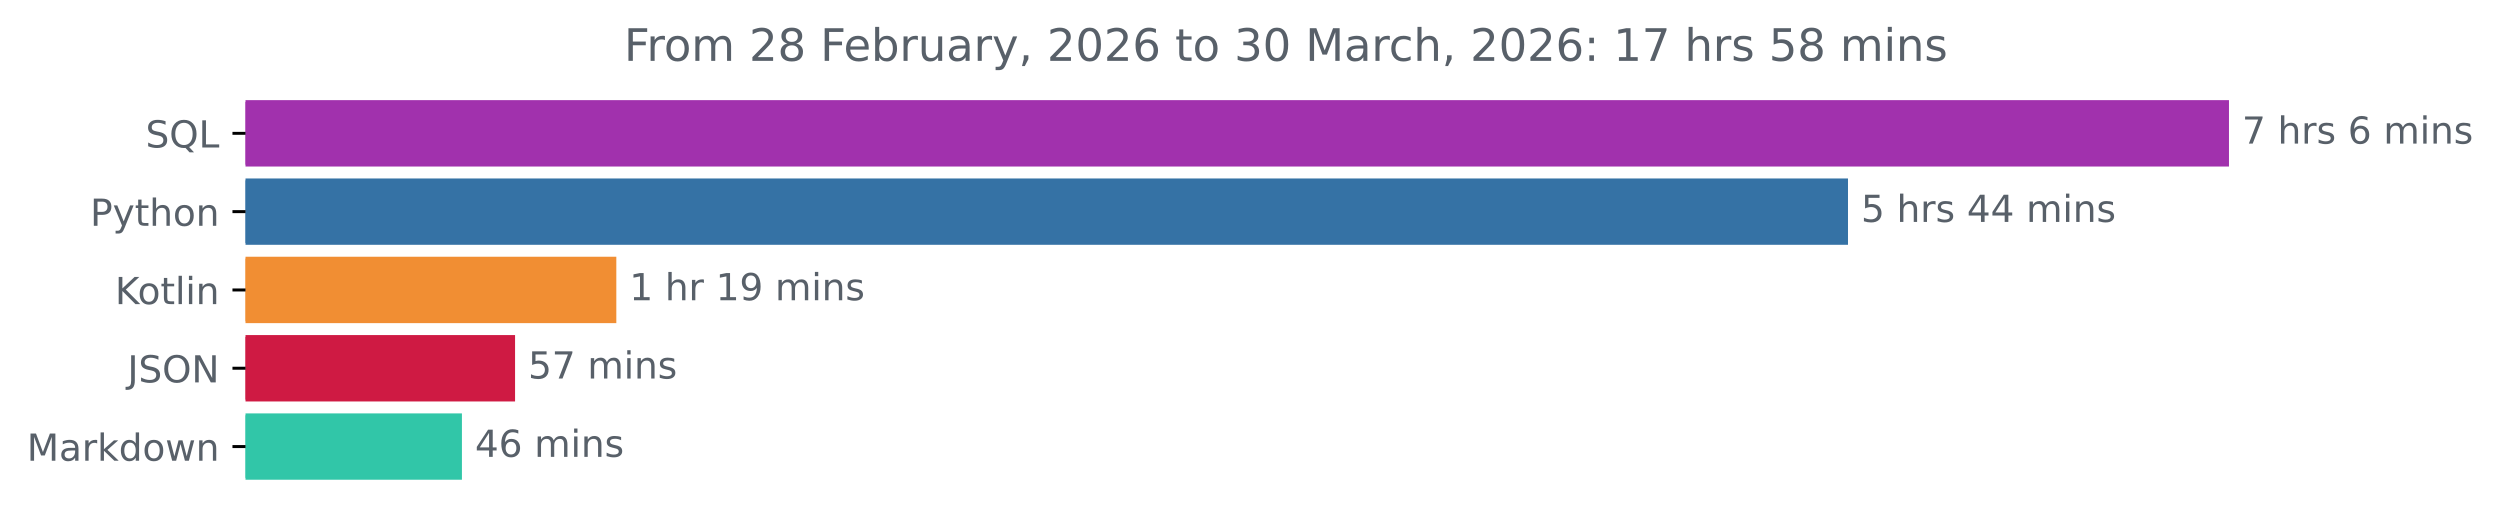
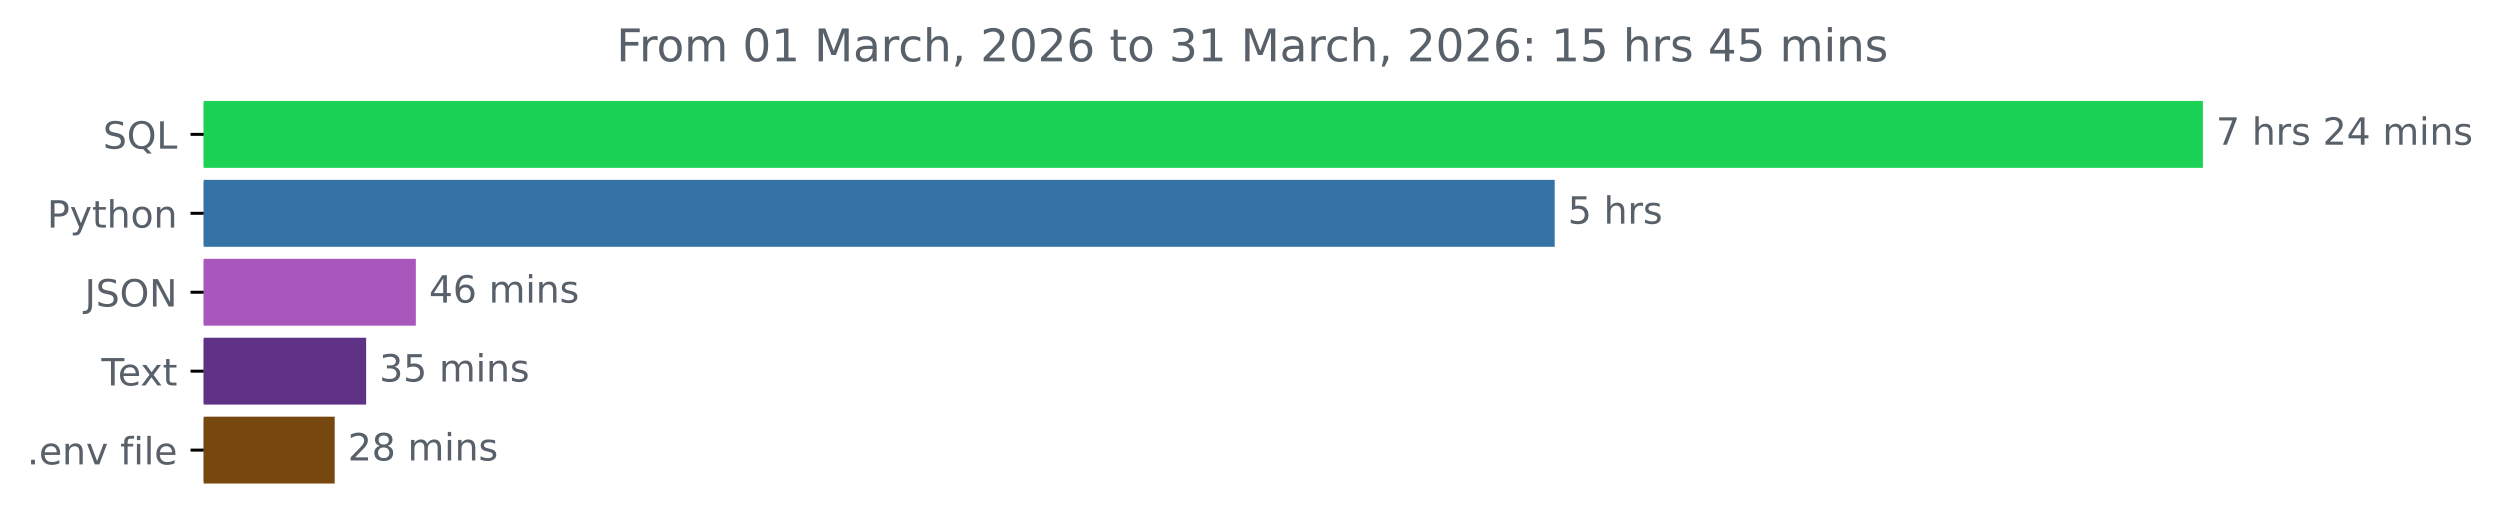
- <svg xmlns="http://www.w3.org/2000/svg" xmlns:xlink="http://www.w3.org/1999/xlink" width="670.452pt" height="140.398pt" viewBox="0 0 670.452 140.398" version="1.1">
+ <svg xmlns="http://www.w3.org/2000/svg" xmlns:xlink="http://www.w3.org/1999/xlink" width="665.169pt" height="140.398pt" viewBox="0 0 665.169 140.398" version="1.1">
  <defs>
    <style type="text/css">*{stroke-linejoin: round; stroke-linecap: butt}</style>
  </defs>
  <g id="figure_1">
    <g id="patch_1">
-       <path d="M 0 140.398  L 670.452 140.398  L 670.452 0  L 0 0  L 0 140.398  z " style="fill: none" />
+       <path d="M 0 140.398  L 665.169 140.398  L 665.169 0  L 0 0  L 0 140.398  z " style="fill: none" />
    </g>
    <g id="axes_1">
      <g id="patch_2">
-         <path d="M 65.841 27.358  L 597.269 27.358  L 597.269 44.158  L 65.841 44.158  z " clip-path="url(#p0c8a563743)" style="fill: #a131ad; stroke: #a131ad; stroke-linejoin: miter" />
+         <path d="M 54.195 27.358  L 585.624 27.358  L 585.624 44.158  L 54.195 44.158  z " clip-path="url(#p1a2970b890)" style="fill: #1cd255; stroke: #1cd255; stroke-linejoin: miter" />
      </g>
      <g id="patch_3">
-         <path d="M 65.841 48.358  L 495.097 48.358  L 495.097 65.158  L 65.841 65.158  z " clip-path="url(#p0c8a563743)" style="fill: #3572a5; stroke: #3572a5; stroke-linejoin: miter" />
+         <path d="M 54.195 48.358  L 413.153 48.358  L 413.153 65.158  L 54.195 65.158  z " clip-path="url(#p1a2970b890)" style="fill: #3572a5; stroke: #3572a5; stroke-linejoin: miter" />
      </g>
      <g id="patch_4">
-         <path d="M 65.841 69.358  L 164.786 69.358  L 164.786 86.158  L 65.841 86.158  z " clip-path="url(#p0c8a563743)" style="fill: #f18e33; stroke: #f18e33; stroke-linejoin: miter" />
+         <path d="M 54.195 69.358  L 110.141 69.358  L 110.141 86.158  L 54.195 86.158  z " clip-path="url(#p1a2970b890)" style="fill: #a957bd; stroke: #a957bd; stroke-linejoin: miter" />
      </g>
      <g id="patch_5">
-         <path d="M 65.841 90.358  L 137.63 90.358  L 137.63 107.158  L 65.841 107.158  z " clip-path="url(#p0c8a563743)" style="fill: #cf1a43; stroke: #cf1a43; stroke-linejoin: miter" />
+         <path d="M 54.195 90.358  L 96.918 90.358  L 96.918 107.158  L 54.195 107.158  z " clip-path="url(#p1a2970b890)" style="fill: #5f3285; stroke: #5f3285; stroke-linejoin: miter" />
      </g>
      <g id="patch_6">
-         <path d="M 65.841 111.358  L 123.38 111.358  L 123.38 128.158  L 65.841 128.158  z " clip-path="url(#p0c8a563743)" style="fill: #31c6a8; stroke: #31c6a8; stroke-linejoin: miter" />
+         <path d="M 54.195 111.358  L 88.554 111.358  L 88.554 128.158  L 54.195 128.158  z " clip-path="url(#p1a2970b890)" style="fill: #774710; stroke: #774710; stroke-linejoin: miter" />
      </g>
      <g id="matplotlib.axis_1" />
      <g id="matplotlib.axis_2">
        <g id="ytick_1">
          <g id="line2d_1">
            <defs>
-               <path id="m085fc41e5a" d="M 0 0  L -3.5 0  " style="stroke: #000000; stroke-width: 0.8" />
+               <path id="mca32bc3a30" d="M 0 0  L -3.5 0  " style="stroke: #000000; stroke-width: 0.8" />
            </defs>
            <g>
-               <use xlink:href="#m085fc41e5a" x="65.841" y="35.758" style="stroke: #000000; stroke-width: 0.8" />
+               <use xlink:href="#mca32bc3a30" x="54.195" y="35.758" style="stroke: #000000; stroke-width: 0.8" />
            </g>
          </g>
          <g id="text_1">
-             <g style="fill: #586069" transform="translate(39.04844 39.55734) scale(0.1 -0.1)">
+             <g style="fill: #586069" transform="translate(27.40312 39.55734) scale(0.1 -0.1)">
              <defs>
                <path id="DejaVuSans-53" d="M 3425 4513  L 3425 3897  Q 3066 4069 2747 4153  Q 2428 4238 2131 4238  Q 1616 4238 1336 4038  Q 1056 3838 1056 3469  Q 1056 3159 1242 3001  Q 1428 2844 1947 2747  L 2328 2669  Q 3034 2534 3370 2195  Q 3706 1856 3706 1288  Q 3706 609 3251 259  Q 2797 -91 1919 -91  Q 1588 -91 1214 -16  Q 841 59 441 206  L 441 856  Q 825 641 1194 531  Q 1563 422 1919 422  Q 2459 422 2753 634  Q 3047 847 3047 1241  Q 3047 1584 2836 1778  Q 2625 1972 2144 2069  L 1759 2144  Q 1053 2284 737 2584  Q 422 2884 422 3419  Q 422 4038 858 4394  Q 1294 4750 2059 4750  Q 2388 4750 2728 4690  Q 3069 4631 3425 4513  z " transform="scale(0.015625)" />
                <path id="DejaVuSans-51" d="M 2522 4238  Q 1834 4238 1429 3725  Q 1025 3213 1025 2328  Q 1025 1447 1429 934  Q 1834 422 2522 422  Q 3209 422 3611 934  Q 4013 1447 4013 2328  Q 4013 3213 3611 3725  Q 3209 4238 2522 4238  z M 3406 84  L 4238 -825  L 3475 -825  L 2784 -78  Q 2681 -84 2626 -87  Q 2572 -91 2522 -91  Q 1538 -91 948 567  Q 359 1225 359 2328  Q 359 3434 948 4092  Q 1538 4750 2522 4750  Q 3503 4750 4090 4092  Q 4678 3434 4678 2328  Q 4678 1516 4351 937  Q 4025 359 3406 84  z " transform="scale(0.015625)" />
                <path id="DejaVuSans-4c" d="M 628 4666  L 1259 4666  L 1259 531  L 3531 531  L 3531 0  L 628 0  L 628 4666  z " transform="scale(0.015625)" />
              </defs>
              <use xlink:href="#DejaVuSans-53" />
              <use xlink:href="#DejaVuSans-51" x="63.477" />
              <use xlink:href="#DejaVuSans-4c" x="142.188" />
            </g>
          </g>
        </g>
        <g id="ytick_2">
          <g id="line2d_2">
            <g>
-               <use xlink:href="#m085fc41e5a" x="65.841" y="56.758" style="stroke: #000000; stroke-width: 0.8" />
+               <use xlink:href="#mca32bc3a30" x="54.195" y="56.758" style="stroke: #000000; stroke-width: 0.8" />
            </g>
          </g>
          <g id="text_2">
-             <g style="fill: #586069" transform="translate(24.17813 60.55734) scale(0.1 -0.1)">
+             <g style="fill: #586069" transform="translate(12.53281 60.55734) scale(0.1 -0.1)">
              <defs>
                <path id="DejaVuSans-50" d="M 1259 4147  L 1259 2394  L 2053 2394  Q 2494 2394 2734 2622  Q 2975 2850 2975 3272  Q 2975 3691 2734 3919  Q 2494 4147 2053 4147  L 1259 4147  z M 628 4666  L 2053 4666  Q 2838 4666 3239 4311  Q 3641 3956 3641 3272  Q 3641 2581 3239 2228  Q 2838 1875 2053 1875  L 1259 1875  L 1259 0  L 628 0  L 628 4666  z " transform="scale(0.015625)" />
                <path id="DejaVuSans-79" d="M 2059 -325  Q 1816 -950 1584 -1140  Q 1353 -1331 966 -1331  L 506 -1331  L 506 -850  L 844 -850  Q 1081 -850 1212 -737  Q 1344 -625 1503 -206  L 1606 56  L 191 3500  L 800 3500  L 1894 763  L 2988 3500  L 3597 3500  L 2059 -325  z " transform="scale(0.015625)" />
                <path id="DejaVuSans-74" d="M 1172 4494  L 1172 3500  L 2356 3500  L 2356 3053  L 1172 3053  L 1172 1153  Q 1172 725 1289 603  Q 1406 481 1766 481  L 2356 481  L 2356 0  L 1766 0  Q 1100 0 847 248  Q 594 497 594 1153  L 594 3053  L 172 3053  L 172 3500  L 594 3500  L 594 4494  L 1172 4494  z " transform="scale(0.015625)" />
                <path id="DejaVuSans-68" d="M 3513 2113  L 3513 0  L 2938 0  L 2938 2094  Q 2938 2591 2744 2837  Q 2550 3084 2163 3084  Q 1697 3084 1428 2787  Q 1159 2491 1159 1978  L 1159 0  L 581 0  L 581 4863  L 1159 4863  L 1159 2956  Q 1366 3272 1645 3428  Q 1925 3584 2291 3584  Q 2894 3584 3203 3211  Q 3513 2838 3513 2113  z " transform="scale(0.015625)" />
                <path id="DejaVuSans-6f" d="M 1959 3097  Q 1497 3097 1228 2736  Q 959 2375 959 1747  Q 959 1119 1226 758  Q 1494 397 1959 397  Q 2419 397 2687 759  Q 2956 1122 2956 1747  Q 2956 2369 2687 2733  Q 2419 3097 1959 3097  z M 1959 3584  Q 2709 3584 3137 3096  Q 3566 2609 3566 1747  Q 3566 888 3137 398  Q 2709 -91 1959 -91  Q 1206 -91 779 398  Q 353 888 353 1747  Q 353 2609 779 3096  Q 1206 3584 1959 3584  z " transform="scale(0.015625)" />
                <path id="DejaVuSans-6e" d="M 3513 2113  L 3513 0  L 2938 0  L 2938 2094  Q 2938 2591 2744 2837  Q 2550 3084 2163 3084  Q 1697 3084 1428 2787  Q 1159 2491 1159 1978  L 1159 0  L 581 0  L 581 3500  L 1159 3500  L 1159 2956  Q 1366 3272 1645 3428  Q 1925 3584 2291 3584  Q 2894 3584 3203 3211  Q 3513 2838 3513 2113  z " transform="scale(0.015625)" />
              </defs>
              <use xlink:href="#DejaVuSans-50" />
              <use xlink:href="#DejaVuSans-79" x="60.303" />
              <use xlink:href="#DejaVuSans-74" x="119.482" />
              <use xlink:href="#DejaVuSans-68" x="158.691" />
              <use xlink:href="#DejaVuSans-6f" x="222.07" />
              <use xlink:href="#DejaVuSans-6e" x="283.252" />
            </g>
          </g>
        </g>
        <g id="ytick_3">
          <g id="line2d_3">
            <g>
-               <use xlink:href="#m085fc41e5a" x="65.841" y="77.758" style="stroke: #000000; stroke-width: 0.8" />
+               <use xlink:href="#mca32bc3a30" x="54.195" y="77.758" style="stroke: #000000; stroke-width: 0.8" />
            </g>
          </g>
          <g id="text_3">
-             <g style="fill: #586069" transform="translate(30.85 81.55734) scale(0.1 -0.1)">
-               <defs>
-                 <path id="DejaVuSans-4b" d="M 628 4666  L 1259 4666  L 1259 2694  L 3353 4666  L 4166 4666  L 1850 2491  L 4331 0  L 3500 0  L 1259 2247  L 1259 0  L 628 0  L 628 4666  z " transform="scale(0.015625)" />
-                 <path id="DejaVuSans-6c" d="M 603 4863  L 1178 4863  L 1178 0  L 603 0  L 603 4863  z " transform="scale(0.015625)" />
-                 <path id="DejaVuSans-69" d="M 603 3500  L 1178 3500  L 1178 0  L 603 0  L 603 3500  z M 603 4863  L 1178 4863  L 1178 4134  L 603 4134  L 603 4863  z " transform="scale(0.015625)" />
-               </defs>
-               <use xlink:href="#DejaVuSans-4b" />
-               <use xlink:href="#DejaVuSans-6f" x="60.576" />
-               <use xlink:href="#DejaVuSans-74" x="121.758" />
-               <use xlink:href="#DejaVuSans-6c" x="160.967" />
-               <use xlink:href="#DejaVuSans-69" x="188.75" />
-               <use xlink:href="#DejaVuSans-6e" x="216.533" />
-             </g>
-           </g>
-         </g>
-         <g id="ytick_4">
-           <g id="line2d_4">
-             <g>
-               <use xlink:href="#m085fc41e5a" x="65.841" y="98.758" style="stroke: #000000; stroke-width: 0.8" />
-             </g>
-           </g>
-           <g id="text_4">
-             <g style="fill: #586069" transform="translate(34.18906 102.5573) scale(0.1 -0.1)">
+             <g style="fill: #586069" transform="translate(22.54375 81.55734) scale(0.1 -0.1)">
              <defs>
                <path id="DejaVuSans-4a" d="M 628 4666  L 1259 4666  L 1259 325  Q 1259 -519 939 -900  Q 619 -1281 -91 -1281  L -331 -1281  L -331 -750  L -134 -750  Q 284 -750 456 -515  Q 628 -281 628 325  L 628 4666  z " transform="scale(0.015625)" />
                <path id="DejaVuSans-4f" d="M 2522 4238  Q 1834 4238 1429 3725  Q 1025 3213 1025 2328  Q 1025 1447 1429 934  Q 1834 422 2522 422  Q 3209 422 3611 934  Q 4013 1447 4013 2328  Q 4013 3213 3611 3725  Q 3209 4238 2522 4238  z M 2522 4750  Q 3503 4750 4090 4092  Q 4678 3434 4678 2328  Q 4678 1225 4090 567  Q 3503 -91 2522 -91  Q 1538 -91 948 565  Q 359 1222 359 2328  Q 359 3434 948 4092  Q 1538 4750 2522 4750  z " transform="scale(0.015625)" />
                <path id="DejaVuSans-4e" d="M 628 4666  L 1478 4666  L 3547 763  L 3547 4666  L 4159 4666  L 4159 0  L 3309 0  L 1241 3903  L 1241 0  L 628 0  L 628 4666  z " transform="scale(0.015625)" />
              </defs>
              <use xlink:href="#DejaVuSans-4a" />
              <use xlink:href="#DejaVuSans-53" x="29.492" />
              <use xlink:href="#DejaVuSans-4f" x="92.969" />
              <use xlink:href="#DejaVuSans-4e" x="171.68" />
            </g>
          </g>
        </g>
+         <g id="ytick_4">
+           <g id="line2d_4">
+             <g>
+               <use xlink:href="#mca32bc3a30" x="54.195" y="98.758" style="stroke: #000000; stroke-width: 0.8" />
+             </g>
+           </g>
+           <g id="text_4">
+             <g style="fill: #586069" transform="translate(26.97031 102.5573) scale(0.1 -0.1)">
+               <defs>
+                 <path id="DejaVuSans-54" d="M -19 4666  L 3928 4666  L 3928 4134  L 2272 4134  L 2272 0  L 1638 0  L 1638 4134  L -19 4134  L -19 4666  z " transform="scale(0.015625)" />
+                 <path id="DejaVuSans-65" d="M 3597 1894  L 3597 1613  L 953 1613  Q 991 1019 1311 708  Q 1631 397 2203 397  Q 2534 397 2845 478  Q 3156 559 3463 722  L 3463 178  Q 3153 47 2828 -22  Q 2503 -91 2169 -91  Q 1331 -91 842 396  Q 353 884 353 1716  Q 353 2575 817 3079  Q 1281 3584 2069 3584  Q 2775 3584 3186 3129  Q 3597 2675 3597 1894  z M 3022 2063  Q 3016 2534 2758 2815  Q 2500 3097 2075 3097  Q 1594 3097 1305 2825  Q 1016 2553 972 2059  L 3022 2063  z " transform="scale(0.015625)" />
+                 <path id="DejaVuSans-78" d="M 3513 3500  L 2247 1797  L 3578 0  L 2900 0  L 1881 1375  L 863 0  L 184 0  L 1544 1831  L 300 3500  L 978 3500  L 1906 2253  L 2834 3500  L 3513 3500  z " transform="scale(0.015625)" />
+               </defs>
+               <use xlink:href="#DejaVuSans-54" />
+               <use xlink:href="#DejaVuSans-65" x="44.084" />
+               <use xlink:href="#DejaVuSans-78" x="103.857" />
+               <use xlink:href="#DejaVuSans-74" x="163.037" />
+             </g>
+           </g>
+         </g>
        <g id="ytick_5">
          <g id="line2d_5">
            <g>
-               <use xlink:href="#m085fc41e5a" x="65.841" y="119.758" style="stroke: #000000; stroke-width: 0.8" />
+               <use xlink:href="#mca32bc3a30" x="54.195" y="119.758" style="stroke: #000000; stroke-width: 0.8" />
            </g>
          </g>
          <g id="text_5">
            <g style="fill: #586069" transform="translate(7.2 123.5573) scale(0.1 -0.1)">
              <defs>
-                 <path id="DejaVuSans-4d" d="M 628 4666  L 1569 4666  L 2759 1491  L 3956 4666  L 4897 4666  L 4897 0  L 4281 0  L 4281 4097  L 3078 897  L 2444 897  L 1241 4097  L 1241 0  L 628 0  L 628 4666  z " transform="scale(0.015625)" />
-                 <path id="DejaVuSans-61" d="M 2194 1759  Q 1497 1759 1228 1600  Q 959 1441 959 1056  Q 959 750 1161 570  Q 1363 391 1709 391  Q 2188 391 2477 730  Q 2766 1069 2766 1631  L 2766 1759  L 2194 1759  z M 3341 1997  L 3341 0  L 2766 0  L 2766 531  Q 2569 213 2275 61  Q 1981 -91 1556 -91  Q 1019 -91 701 211  Q 384 513 384 1019  Q 384 1609 779 1909  Q 1175 2209 1959 2209  L 2766 2209  L 2766 2266  Q 2766 2663 2505 2880  Q 2244 3097 1772 3097  Q 1472 3097 1187 3025  Q 903 2953 641 2809  L 641 3341  Q 956 3463 1253 3523  Q 1550 3584 1831 3584  Q 2591 3584 2966 3190  Q 3341 2797 3341 1997  z " transform="scale(0.015625)" />
-                 <path id="DejaVuSans-72" d="M 2631 2963  Q 2534 3019 2420 3045  Q 2306 3072 2169 3072  Q 1681 3072 1420 2755  Q 1159 2438 1159 1844  L 1159 0  L 581 0  L 581 3500  L 1159 3500  L 1159 2956  Q 1341 3275 1631 3429  Q 1922 3584 2338 3584  Q 2397 3584 2469 3576  Q 2541 3569 2628 3553  L 2631 2963  z " transform="scale(0.015625)" />
-                 <path id="DejaVuSans-6b" d="M 581 4863  L 1159 4863  L 1159 1991  L 2875 3500  L 3609 3500  L 1753 1863  L 3688 0  L 2938 0  L 1159 1709  L 1159 0  L 581 0  L 581 4863  z " transform="scale(0.015625)" />
-                 <path id="DejaVuSans-64" d="M 2906 2969  L 2906 4863  L 3481 4863  L 3481 0  L 2906 0  L 2906 525  Q 2725 213 2448 61  Q 2172 -91 1784 -91  Q 1150 -91 751 415  Q 353 922 353 1747  Q 353 2572 751 3078  Q 1150 3584 1784 3584  Q 2172 3584 2448 3432  Q 2725 3281 2906 2969  z M 947 1747  Q 947 1113 1208 752  Q 1469 391 1925 391  Q 2381 391 2643 752  Q 2906 1113 2906 1747  Q 2906 2381 2643 2742  Q 2381 3103 1925 3103  Q 1469 3103 1208 2742  Q 947 2381 947 1747  z " transform="scale(0.015625)" />
-                 <path id="DejaVuSans-77" d="M 269 3500  L 844 3500  L 1563 769  L 2278 3500  L 2956 3500  L 3675 769  L 4391 3500  L 4966 3500  L 4050 0  L 3372 0  L 2619 2869  L 1863 0  L 1184 0  L 269 3500  z " transform="scale(0.015625)" />
-               </defs>
-               <use xlink:href="#DejaVuSans-4d" />
-               <use xlink:href="#DejaVuSans-61" x="86.279" />
-               <use xlink:href="#DejaVuSans-72" x="147.559" />
-               <use xlink:href="#DejaVuSans-6b" x="188.672" />
-               <use xlink:href="#DejaVuSans-64" x="246.582" />
-               <use xlink:href="#DejaVuSans-6f" x="310.059" />
-               <use xlink:href="#DejaVuSans-77" x="371.24" />
-               <use xlink:href="#DejaVuSans-6e" x="453.027" />
+                 <path id="DejaVuSans-2e" d="M 684 794  L 1344 794  L 1344 0  L 684 0  L 684 794  z " transform="scale(0.015625)" />
+                 <path id="DejaVuSans-76" d="M 191 3500  L 800 3500  L 1894 563  L 2988 3500  L 3597 3500  L 2284 0  L 1503 0  L 191 3500  z " transform="scale(0.015625)" />
+                 <path id="DejaVuSans-20" transform="scale(0.015625)" />
+                 <path id="DejaVuSans-66" d="M 2375 4863  L 2375 4384  L 1825 4384  Q 1516 4384 1395 4259  Q 1275 4134 1275 3809  L 1275 3500  L 2222 3500  L 2222 3053  L 1275 3053  L 1275 0  L 697 0  L 697 3053  L 147 3053  L 147 3500  L 697 3500  L 697 3744  Q 697 4328 969 4595  Q 1241 4863 1831 4863  L 2375 4863  z " transform="scale(0.015625)" />
+                 <path id="DejaVuSans-69" d="M 603 3500  L 1178 3500  L 1178 0  L 603 0  L 603 3500  z M 603 4863  L 1178 4863  L 1178 4134  L 603 4134  L 603 4863  z " transform="scale(0.015625)" />
+                 <path id="DejaVuSans-6c" d="M 603 4863  L 1178 4863  L 1178 0  L 603 0  L 603 4863  z " transform="scale(0.015625)" />
+               </defs>
+               <use xlink:href="#DejaVuSans-2e" />
+               <use xlink:href="#DejaVuSans-65" x="31.787" />
+               <use xlink:href="#DejaVuSans-6e" x="93.311" />
+               <use xlink:href="#DejaVuSans-76" x="156.689" />
+               <use xlink:href="#DejaVuSans-20" x="215.869" />
+               <use xlink:href="#DejaVuSans-66" x="247.656" />
+               <use xlink:href="#DejaVuSans-69" x="282.861" />
+               <use xlink:href="#DejaVuSans-6c" x="310.645" />
+               <use xlink:href="#DejaVuSans-65" x="338.428" />
            </g>
          </g>
        </g>
      </g>
      <g id="text_6">
-         <g style="fill: #586069" transform="translate(601.2692 38.5175) scale(0.1 -0.1)">
+         <g style="fill: #586069" transform="translate(589.6239 38.5175) scale(0.1 -0.1)">
          <defs>
            <path id="DejaVuSans-37" d="M 525 4666  L 3525 4666  L 3525 4397  L 1831 0  L 1172 0  L 2766 4134  L 525 4134  L 525 4666  z " transform="scale(0.015625)" />
-             <path id="DejaVuSans-20" transform="scale(0.015625)" />
+             <path id="DejaVuSans-72" d="M 2631 2963  Q 2534 3019 2420 3045  Q 2306 3072 2169 3072  Q 1681 3072 1420 2755  Q 1159 2438 1159 1844  L 1159 0  L 581 0  L 581 3500  L 1159 3500  L 1159 2956  Q 1341 3275 1631 3429  Q 1922 3584 2338 3584  Q 2397 3584 2469 3576  Q 2541 3569 2628 3553  L 2631 2963  z " transform="scale(0.015625)" />
            <path id="DejaVuSans-73" d="M 2834 3397  L 2834 2853  Q 2591 2978 2328 3040  Q 2066 3103 1784 3103  Q 1356 3103 1142 2972  Q 928 2841 928 2578  Q 928 2378 1081 2264  Q 1234 2150 1697 2047  L 1894 2003  Q 2506 1872 2764 1633  Q 3022 1394 3022 966  Q 3022 478 2636 193  Q 2250 -91 1575 -91  Q 1294 -91 989 -36  Q 684 19 347 128  L 347 722  Q 666 556 975 473  Q 1284 391 1588 391  Q 1994 391 2212 530  Q 2431 669 2431 922  Q 2431 1156 2273 1281  Q 2116 1406 1581 1522  L 1381 1569  Q 847 1681 609 1914  Q 372 2147 372 2553  Q 372 3047 722 3315  Q 1072 3584 1716 3584  Q 2034 3584 2315 3537  Q 2597 3491 2834 3397  z " transform="scale(0.015625)" />
-             <path id="DejaVuSans-36" d="M 2113 2584  Q 1688 2584 1439 2293  Q 1191 2003 1191 1497  Q 1191 994 1439 701  Q 1688 409 2113 409  Q 2538 409 2786 701  Q 3034 994 3034 1497  Q 3034 2003 2786 2293  Q 2538 2584 2113 2584  z M 3366 4563  L 3366 3988  Q 3128 4100 2886 4159  Q 2644 4219 2406 4219  Q 1781 4219 1451 3797  Q 1122 3375 1075 2522  Q 1259 2794 1537 2939  Q 1816 3084 2150 3084  Q 2853 3084 3261 2657  Q 3669 2231 3669 1497  Q 3669 778 3244 343  Q 2819 -91 2113 -91  Q 1303 -91 875 529  Q 447 1150 447 2328  Q 447 3434 972 4092  Q 1497 4750 2381 4750  Q 2619 4750 2861 4703  Q 3103 4656 3366 4563  z " transform="scale(0.015625)" />
+             <path id="DejaVuSans-32" d="M 1228 531  L 3431 531  L 3431 0  L 469 0  L 469 531  Q 828 903 1448 1529  Q 2069 2156 2228 2338  Q 2531 2678 2651 2914  Q 2772 3150 2772 3378  Q 2772 3750 2511 3984  Q 2250 4219 1831 4219  Q 1534 4219 1204 4116  Q 875 4013 500 3803  L 500 4441  Q 881 4594 1212 4672  Q 1544 4750 1819 4750  Q 2544 4750 2975 4387  Q 3406 4025 3406 3419  Q 3406 3131 3298 2873  Q 3191 2616 2906 2266  Q 2828 2175 2409 1742  Q 1991 1309 1228 531  z " transform="scale(0.015625)" />
+             <path id="DejaVuSans-34" d="M 2419 4116  L 825 1625  L 2419 1625  L 2419 4116  z M 2253 4666  L 3047 4666  L 3047 1625  L 3713 1625  L 3713 1100  L 3047 1100  L 3047 0  L 2419 0  L 2419 1100  L 313 1100  L 313 1709  L 2253 4666  z " transform="scale(0.015625)" />
            <path id="DejaVuSans-6d" d="M 3328 2828  Q 3544 3216 3844 3400  Q 4144 3584 4550 3584  Q 5097 3584 5394 3201  Q 5691 2819 5691 2113  L 5691 0  L 5113 0  L 5113 2094  Q 5113 2597 4934 2840  Q 4756 3084 4391 3084  Q 3944 3084 3684 2787  Q 3425 2491 3425 1978  L 3425 0  L 2847 0  L 2847 2094  Q 2847 2600 2669 2842  Q 2491 3084 2119 3084  Q 1678 3084 1418 2786  Q 1159 2488 1159 1978  L 1159 0  L 581 0  L 581 3500  L 1159 3500  L 1159 2956  Q 1356 3278 1631 3431  Q 1906 3584 2284 3584  Q 2666 3584 2933 3390  Q 3200 3197 3328 2828  z " transform="scale(0.015625)" />
          </defs>
          <use xlink:href="#DejaVuSans-37" />
          <use xlink:href="#DejaVuSans-20" x="63.623" />
          <use xlink:href="#DejaVuSans-68" x="95.41" />
          <use xlink:href="#DejaVuSans-72" x="158.789" />
          <use xlink:href="#DejaVuSans-73" x="199.902" />
          <use xlink:href="#DejaVuSans-20" x="252.002" />
-           <use xlink:href="#DejaVuSans-36" x="283.789" />
-           <use xlink:href="#DejaVuSans-20" x="347.412" />
-           <use xlink:href="#DejaVuSans-6d" x="379.199" />
-           <use xlink:href="#DejaVuSans-69" x="476.611" />
-           <use xlink:href="#DejaVuSans-6e" x="504.395" />
-           <use xlink:href="#DejaVuSans-73" x="567.773" />
-         </g>
-       </g>
-       <g id="text_7">
-         <g style="fill: #586069" transform="translate(499.0972 59.5175) scale(0.1 -0.1)">
-           <defs>
-             <path id="DejaVuSans-35" d="M 691 4666  L 3169 4666  L 3169 4134  L 1269 4134  L 1269 2991  Q 1406 3038 1543 3061  Q 1681 3084 1819 3084  Q 2600 3084 3056 2656  Q 3513 2228 3513 1497  Q 3513 744 3044 326  Q 2575 -91 1722 -91  Q 1428 -91 1123 -41  Q 819 9 494 109  L 494 744  Q 775 591 1075 516  Q 1375 441 1709 441  Q 2250 441 2565 725  Q 2881 1009 2881 1497  Q 2881 1984 2565 2268  Q 2250 2553 1709 2553  Q 1456 2553 1204 2497  Q 953 2441 691 2322  L 691 4666  z " transform="scale(0.015625)" />
-             <path id="DejaVuSans-34" d="M 2419 4116  L 825 1625  L 2419 1625  L 2419 4116  z M 2253 4666  L 3047 4666  L 3047 1625  L 3713 1625  L 3713 1100  L 3047 1100  L 3047 0  L 2419 0  L 2419 1100  L 313 1100  L 313 1709  L 2253 4666  z " transform="scale(0.015625)" />
-           </defs>
-           <use xlink:href="#DejaVuSans-35" />
-           <use xlink:href="#DejaVuSans-20" x="63.623" />
-           <use xlink:href="#DejaVuSans-68" x="95.41" />
-           <use xlink:href="#DejaVuSans-72" x="158.789" />
-           <use xlink:href="#DejaVuSans-73" x="199.902" />
-           <use xlink:href="#DejaVuSans-20" x="252.002" />
-           <use xlink:href="#DejaVuSans-34" x="283.789" />
+           <use xlink:href="#DejaVuSans-32" x="283.789" />
          <use xlink:href="#DejaVuSans-34" x="347.412" />
          <use xlink:href="#DejaVuSans-20" x="411.035" />
          <use xlink:href="#DejaVuSans-6d" x="442.822" />
          <use xlink:href="#DejaVuSans-69" x="540.234" />
          <use xlink:href="#DejaVuSans-6e" x="568.018" />
          <use xlink:href="#DejaVuSans-73" x="631.396" />
        </g>
      </g>
-       <g id="text_8">
-         <g style="fill: #586069" transform="translate(168.7861 80.5175) scale(0.1 -0.1)">
-           <defs>
-             <path id="DejaVuSans-31" d="M 794 531  L 1825 531  L 1825 4091  L 703 3866  L 703 4441  L 1819 4666  L 2450 4666  L 2450 531  L 3481 531  L 3481 0  L 794 0  L 794 531  z " transform="scale(0.015625)" />
-             <path id="DejaVuSans-39" d="M 703 97  L 703 672  Q 941 559 1184 500  Q 1428 441 1663 441  Q 2288 441 2617 861  Q 2947 1281 2994 2138  Q 2813 1869 2534 1725  Q 2256 1581 1919 1581  Q 1219 1581 811 2004  Q 403 2428 403 3163  Q 403 3881 828 4315  Q 1253 4750 1959 4750  Q 2769 4750 3195 4129  Q 3622 3509 3622 2328  Q 3622 1225 3098 567  Q 2575 -91 1691 -91  Q 1453 -91 1209 -44  Q 966 3 703 97  z M 1959 2075  Q 2384 2075 2632 2365  Q 2881 2656 2881 3163  Q 2881 3666 2632 3958  Q 2384 4250 1959 4250  Q 1534 4250 1286 3958  Q 1038 3666 1038 3163  Q 1038 2656 1286 2365  Q 1534 2075 1959 2075  z " transform="scale(0.015625)" />
-           </defs>
-           <use xlink:href="#DejaVuSans-31" />
+       <g id="text_7">
+         <g style="fill: #586069" transform="translate(417.1526 59.5175) scale(0.1 -0.1)">
+           <defs>
+             <path id="DejaVuSans-35" d="M 691 4666  L 3169 4666  L 3169 4134  L 1269 4134  L 1269 2991  Q 1406 3038 1543 3061  Q 1681 3084 1819 3084  Q 2600 3084 3056 2656  Q 3513 2228 3513 1497  Q 3513 744 3044 326  Q 2575 -91 1722 -91  Q 1428 -91 1123 -41  Q 819 9 494 109  L 494 744  Q 775 591 1075 516  Q 1375 441 1709 441  Q 2250 441 2565 725  Q 2881 1009 2881 1497  Q 2881 1984 2565 2268  Q 2250 2553 1709 2553  Q 1456 2553 1204 2497  Q 953 2441 691 2322  L 691 4666  z " transform="scale(0.015625)" />
+           </defs>
+           <use xlink:href="#DejaVuSans-35" />
          <use xlink:href="#DejaVuSans-20" x="63.623" />
          <use xlink:href="#DejaVuSans-68" x="95.41" />
          <use xlink:href="#DejaVuSans-72" x="158.789" />
-           <use xlink:href="#DejaVuSans-20" x="199.902" />
-           <use xlink:href="#DejaVuSans-31" x="231.689" />
-           <use xlink:href="#DejaVuSans-39" x="295.312" />
-           <use xlink:href="#DejaVuSans-20" x="358.936" />
-           <use xlink:href="#DejaVuSans-6d" x="390.723" />
-           <use xlink:href="#DejaVuSans-69" x="488.135" />
-           <use xlink:href="#DejaVuSans-6e" x="515.918" />
-           <use xlink:href="#DejaVuSans-73" x="579.297" />
-         </g>
-       </g>
-       <g id="text_9">
-         <g style="fill: #586069" transform="translate(141.6299 101.5175) scale(0.1 -0.1)">
-           <use xlink:href="#DejaVuSans-35" />
-           <use xlink:href="#DejaVuSans-37" x="63.623" />
-           <use xlink:href="#DejaVuSans-20" x="127.246" />
-           <use xlink:href="#DejaVuSans-6d" x="159.033" />
-           <use xlink:href="#DejaVuSans-69" x="256.445" />
-           <use xlink:href="#DejaVuSans-6e" x="284.229" />
-           <use xlink:href="#DejaVuSans-73" x="347.607" />
-         </g>
-       </g>
-       <g id="text_10">
-         <g style="fill: #586069" transform="translate(127.3796 122.5175) scale(0.1 -0.1)">
+           <use xlink:href="#DejaVuSans-73" x="199.902" />
+         </g>
+       </g>
+       <g id="text_8">
+         <g style="fill: #586069" transform="translate(114.1411 80.5175) scale(0.1 -0.1)">
+           <defs>
+             <path id="DejaVuSans-36" d="M 2113 2584  Q 1688 2584 1439 2293  Q 1191 2003 1191 1497  Q 1191 994 1439 701  Q 1688 409 2113 409  Q 2538 409 2786 701  Q 3034 994 3034 1497  Q 3034 2003 2786 2293  Q 2538 2584 2113 2584  z M 3366 4563  L 3366 3988  Q 3128 4100 2886 4159  Q 2644 4219 2406 4219  Q 1781 4219 1451 3797  Q 1122 3375 1075 2522  Q 1259 2794 1537 2939  Q 1816 3084 2150 3084  Q 2853 3084 3261 2657  Q 3669 2231 3669 1497  Q 3669 778 3244 343  Q 2819 -91 2113 -91  Q 1303 -91 875 529  Q 447 1150 447 2328  Q 447 3434 972 4092  Q 1497 4750 2381 4750  Q 2619 4750 2861 4703  Q 3103 4656 3366 4563  z " transform="scale(0.015625)" />
+           </defs>
          <use xlink:href="#DejaVuSans-34" />
          <use xlink:href="#DejaVuSans-36" x="63.623" />
          <use xlink:href="#DejaVuSans-20" x="127.246" />
          <use xlink:href="#DejaVuSans-6d" x="159.033" />
          <use xlink:href="#DejaVuSans-69" x="256.445" />
          <use xlink:href="#DejaVuSans-6e" x="284.229" />
          <use xlink:href="#DejaVuSans-73" x="347.607" />
        </g>
      </g>
+       <g id="text_9">
+         <g style="fill: #586069" transform="translate(100.9176 101.5175) scale(0.1 -0.1)">
+           <defs>
+             <path id="DejaVuSans-33" d="M 2597 2516  Q 3050 2419 3304 2112  Q 3559 1806 3559 1356  Q 3559 666 3084 287  Q 2609 -91 1734 -91  Q 1441 -91 1130 -33  Q 819 25 488 141  L 488 750  Q 750 597 1062 519  Q 1375 441 1716 441  Q 2309 441 2620 675  Q 2931 909 2931 1356  Q 2931 1769 2642 2001  Q 2353 2234 1838 2234  L 1294 2234  L 1294 2753  L 1863 2753  Q 2328 2753 2575 2939  Q 2822 3125 2822 3475  Q 2822 3834 2567 4026  Q 2313 4219 1838 4219  Q 1578 4219 1281 4162  Q 984 4106 628 3988  L 628 4550  Q 988 4650 1302 4700  Q 1616 4750 1894 4750  Q 2613 4750 3031 4423  Q 3450 4097 3450 3541  Q 3450 3153 3228 2886  Q 3006 2619 2597 2516  z " transform="scale(0.015625)" />
+           </defs>
+           <use xlink:href="#DejaVuSans-33" />
+           <use xlink:href="#DejaVuSans-35" x="63.623" />
+           <use xlink:href="#DejaVuSans-20" x="127.246" />
+           <use xlink:href="#DejaVuSans-6d" x="159.033" />
+           <use xlink:href="#DejaVuSans-69" x="256.445" />
+           <use xlink:href="#DejaVuSans-6e" x="284.229" />
+           <use xlink:href="#DejaVuSans-73" x="347.607" />
+         </g>
+       </g>
+       <g id="text_10">
+         <g style="fill: #586069" transform="translate(92.55394 122.5175) scale(0.1 -0.1)">
+           <defs>
+             <path id="DejaVuSans-38" d="M 2034 2216  Q 1584 2216 1326 1975  Q 1069 1734 1069 1313  Q 1069 891 1326 650  Q 1584 409 2034 409  Q 2484 409 2743 651  Q 3003 894 3003 1313  Q 3003 1734 2745 1975  Q 2488 2216 2034 2216  z M 1403 2484  Q 997 2584 770 2862  Q 544 3141 544 3541  Q 544 4100 942 4425  Q 1341 4750 2034 4750  Q 2731 4750 3128 4425  Q 3525 4100 3525 3541  Q 3525 3141 3298 2862  Q 3072 2584 2669 2484  Q 3125 2378 3379 2068  Q 3634 1759 3634 1313  Q 3634 634 3220 271  Q 2806 -91 2034 -91  Q 1263 -91 848 271  Q 434 634 434 1313  Q 434 1759 690 2068  Q 947 2378 1403 2484  z M 1172 3481  Q 1172 3119 1398 2916  Q 1625 2713 2034 2713  Q 2441 2713 2670 2916  Q 2900 3119 2900 3481  Q 2900 3844 2670 4047  Q 2441 4250 2034 4250  Q 1625 4250 1398 4047  Q 1172 3844 1172 3481  z " transform="scale(0.015625)" />
+           </defs>
+           <use xlink:href="#DejaVuSans-32" />
+           <use xlink:href="#DejaVuSans-38" x="63.623" />
+           <use xlink:href="#DejaVuSans-20" x="127.246" />
+           <use xlink:href="#DejaVuSans-6d" x="159.033" />
+           <use xlink:href="#DejaVuSans-69" x="256.445" />
+           <use xlink:href="#DejaVuSans-6e" x="284.229" />
+           <use xlink:href="#DejaVuSans-73" x="347.607" />
+         </g>
+       </g>
      <g id="text_11">
-         <g style="fill: #586069" transform="translate(167.3569 16.31812) scale(0.12 -0.12)">
+         <g style="fill: #586069" transform="translate(164.0103 16.31812) scale(0.12 -0.12)">
          <defs>
            <path id="DejaVuSans-46" d="M 628 4666  L 3309 4666  L 3309 4134  L 1259 4134  L 1259 2759  L 3109 2759  L 3109 2228  L 1259 2228  L 1259 0  L 628 0  L 628 4666  z " transform="scale(0.015625)" />
-             <path id="DejaVuSans-32" d="M 1228 531  L 3431 531  L 3431 0  L 469 0  L 469 531  Q 828 903 1448 1529  Q 2069 2156 2228 2338  Q 2531 2678 2651 2914  Q 2772 3150 2772 3378  Q 2772 3750 2511 3984  Q 2250 4219 1831 4219  Q 1534 4219 1204 4116  Q 875 4013 500 3803  L 500 4441  Q 881 4594 1212 4672  Q 1544 4750 1819 4750  Q 2544 4750 2975 4387  Q 3406 4025 3406 3419  Q 3406 3131 3298 2873  Q 3191 2616 2906 2266  Q 2828 2175 2409 1742  Q 1991 1309 1228 531  z " transform="scale(0.015625)" />
-             <path id="DejaVuSans-38" d="M 2034 2216  Q 1584 2216 1326 1975  Q 1069 1734 1069 1313  Q 1069 891 1326 650  Q 1584 409 2034 409  Q 2484 409 2743 651  Q 3003 894 3003 1313  Q 3003 1734 2745 1975  Q 2488 2216 2034 2216  z M 1403 2484  Q 997 2584 770 2862  Q 544 3141 544 3541  Q 544 4100 942 4425  Q 1341 4750 2034 4750  Q 2731 4750 3128 4425  Q 3525 4100 3525 3541  Q 3525 3141 3298 2862  Q 3072 2584 2669 2484  Q 3125 2378 3379 2068  Q 3634 1759 3634 1313  Q 3634 634 3220 271  Q 2806 -91 2034 -91  Q 1263 -91 848 271  Q 434 634 434 1313  Q 434 1759 690 2068  Q 947 2378 1403 2484  z M 1172 3481  Q 1172 3119 1398 2916  Q 1625 2713 2034 2713  Q 2441 2713 2670 2916  Q 2900 3119 2900 3481  Q 2900 3844 2670 4047  Q 2441 4250 2034 4250  Q 1625 4250 1398 4047  Q 1172 3844 1172 3481  z " transform="scale(0.015625)" />
-             <path id="DejaVuSans-65" d="M 3597 1894  L 3597 1613  L 953 1613  Q 991 1019 1311 708  Q 1631 397 2203 397  Q 2534 397 2845 478  Q 3156 559 3463 722  L 3463 178  Q 3153 47 2828 -22  Q 2503 -91 2169 -91  Q 1331 -91 842 396  Q 353 884 353 1716  Q 353 2575 817 3079  Q 1281 3584 2069 3584  Q 2775 3584 3186 3129  Q 3597 2675 3597 1894  z M 3022 2063  Q 3016 2534 2758 2815  Q 2500 3097 2075 3097  Q 1594 3097 1305 2825  Q 1016 2553 972 2059  L 3022 2063  z " transform="scale(0.015625)" />
-             <path id="DejaVuSans-62" d="M 3116 1747  Q 3116 2381 2855 2742  Q 2594 3103 2138 3103  Q 1681 3103 1420 2742  Q 1159 2381 1159 1747  Q 1159 1113 1420 752  Q 1681 391 2138 391  Q 2594 391 2855 752  Q 3116 1113 3116 1747  z M 1159 2969  Q 1341 3281 1617 3432  Q 1894 3584 2278 3584  Q 2916 3584 3314 3078  Q 3713 2572 3713 1747  Q 3713 922 3314 415  Q 2916 -91 2278 -91  Q 1894 -91 1617 61  Q 1341 213 1159 525  L 1159 0  L 581 0  L 581 4863  L 1159 4863  L 1159 2969  z " transform="scale(0.015625)" />
-             <path id="DejaVuSans-75" d="M 544 1381  L 544 3500  L 1119 3500  L 1119 1403  Q 1119 906 1312 657  Q 1506 409 1894 409  Q 2359 409 2629 706  Q 2900 1003 2900 1516  L 2900 3500  L 3475 3500  L 3475 0  L 2900 0  L 2900 538  Q 2691 219 2414 64  Q 2138 -91 1772 -91  Q 1169 -91 856 284  Q 544 659 544 1381  z M 1991 3584  L 1991 3584  z " transform="scale(0.015625)" />
+             <path id="DejaVuSans-30" d="M 2034 4250  Q 1547 4250 1301 3770  Q 1056 3291 1056 2328  Q 1056 1369 1301 889  Q 1547 409 2034 409  Q 2525 409 2770 889  Q 3016 1369 3016 2328  Q 3016 3291 2770 3770  Q 2525 4250 2034 4250  z M 2034 4750  Q 2819 4750 3233 4129  Q 3647 3509 3647 2328  Q 3647 1150 3233 529  Q 2819 -91 2034 -91  Q 1250 -91 836 529  Q 422 1150 422 2328  Q 422 3509 836 4129  Q 1250 4750 2034 4750  z " transform="scale(0.015625)" />
+             <path id="DejaVuSans-31" d="M 794 531  L 1825 531  L 1825 4091  L 703 3866  L 703 4441  L 1819 4666  L 2450 4666  L 2450 531  L 3481 531  L 3481 0  L 794 0  L 794 531  z " transform="scale(0.015625)" />
+             <path id="DejaVuSans-4d" d="M 628 4666  L 1569 4666  L 2759 1491  L 3956 4666  L 4897 4666  L 4897 0  L 4281 0  L 4281 4097  L 3078 897  L 2444 897  L 1241 4097  L 1241 0  L 628 0  L 628 4666  z " transform="scale(0.015625)" />
+             <path id="DejaVuSans-61" d="M 2194 1759  Q 1497 1759 1228 1600  Q 959 1441 959 1056  Q 959 750 1161 570  Q 1363 391 1709 391  Q 2188 391 2477 730  Q 2766 1069 2766 1631  L 2766 1759  L 2194 1759  z M 3341 1997  L 3341 0  L 2766 0  L 2766 531  Q 2569 213 2275 61  Q 1981 -91 1556 -91  Q 1019 -91 701 211  Q 384 513 384 1019  Q 384 1609 779 1909  Q 1175 2209 1959 2209  L 2766 2209  L 2766 2266  Q 2766 2663 2505 2880  Q 2244 3097 1772 3097  Q 1472 3097 1187 3025  Q 903 2953 641 2809  L 641 3341  Q 956 3463 1253 3523  Q 1550 3584 1831 3584  Q 2591 3584 2966 3190  Q 3341 2797 3341 1997  z " transform="scale(0.015625)" />
+             <path id="DejaVuSans-63" d="M 3122 3366  L 3122 2828  Q 2878 2963 2633 3030  Q 2388 3097 2138 3097  Q 1578 3097 1268 2742  Q 959 2388 959 1747  Q 959 1106 1268 751  Q 1578 397 2138 397  Q 2388 397 2633 464  Q 2878 531 3122 666  L 3122 134  Q 2881 22 2623 -34  Q 2366 -91 2075 -91  Q 1284 -91 818 406  Q 353 903 353 1747  Q 353 2603 823 3093  Q 1294 3584 2113 3584  Q 2378 3584 2631 3529  Q 2884 3475 3122 3366  z " transform="scale(0.015625)" />
            <path id="DejaVuSans-2c" d="M 750 794  L 1409 794  L 1409 256  L 897 -744  L 494 -744  L 750 256  L 750 794  z " transform="scale(0.015625)" />
-             <path id="DejaVuSans-30" d="M 2034 4250  Q 1547 4250 1301 3770  Q 1056 3291 1056 2328  Q 1056 1369 1301 889  Q 1547 409 2034 409  Q 2525 409 2770 889  Q 3016 1369 3016 2328  Q 3016 3291 2770 3770  Q 2525 4250 2034 4250  z M 2034 4750  Q 2819 4750 3233 4129  Q 3647 3509 3647 2328  Q 3647 1150 3233 529  Q 2819 -91 2034 -91  Q 1250 -91 836 529  Q 422 1150 422 2328  Q 422 3509 836 4129  Q 1250 4750 2034 4750  z " transform="scale(0.015625)" />
-             <path id="DejaVuSans-33" d="M 2597 2516  Q 3050 2419 3304 2112  Q 3559 1806 3559 1356  Q 3559 666 3084 287  Q 2609 -91 1734 -91  Q 1441 -91 1130 -33  Q 819 25 488 141  L 488 750  Q 750 597 1062 519  Q 1375 441 1716 441  Q 2309 441 2620 675  Q 2931 909 2931 1356  Q 2931 1769 2642 2001  Q 2353 2234 1838 2234  L 1294 2234  L 1294 2753  L 1863 2753  Q 2328 2753 2575 2939  Q 2822 3125 2822 3475  Q 2822 3834 2567 4026  Q 2313 4219 1838 4219  Q 1578 4219 1281 4162  Q 984 4106 628 3988  L 628 4550  Q 988 4650 1302 4700  Q 1616 4750 1894 4750  Q 2613 4750 3031 4423  Q 3450 4097 3450 3541  Q 3450 3153 3228 2886  Q 3006 2619 2597 2516  z " transform="scale(0.015625)" />
-             <path id="DejaVuSans-63" d="M 3122 3366  L 3122 2828  Q 2878 2963 2633 3030  Q 2388 3097 2138 3097  Q 1578 3097 1268 2742  Q 959 2388 959 1747  Q 959 1106 1268 751  Q 1578 397 2138 397  Q 2388 397 2633 464  Q 2878 531 3122 666  L 3122 134  Q 2881 22 2623 -34  Q 2366 -91 2075 -91  Q 1284 -91 818 406  Q 353 903 353 1747  Q 353 2603 823 3093  Q 1294 3584 2113 3584  Q 2378 3584 2631 3529  Q 2884 3475 3122 3366  z " transform="scale(0.015625)" />
            <path id="DejaVuSans-3a" d="M 750 794  L 1409 794  L 1409 0  L 750 0  L 750 794  z M 750 3309  L 1409 3309  L 1409 2516  L 750 2516  L 750 3309  z " transform="scale(0.015625)" />
          </defs>
          <use xlink:href="#DejaVuSans-46" />
          <use xlink:href="#DejaVuSans-72" x="50.27" />
          <use xlink:href="#DejaVuSans-6f" x="89.133" />
          <use xlink:href="#DejaVuSans-6d" x="150.314" />
          <use xlink:href="#DejaVuSans-20" x="247.727" />
-           <use xlink:href="#DejaVuSans-32" x="279.514" />
-           <use xlink:href="#DejaVuSans-38" x="343.137" />
+           <use xlink:href="#DejaVuSans-30" x="279.514" />
+           <use xlink:href="#DejaVuSans-31" x="343.137" />
          <use xlink:href="#DejaVuSans-20" x="406.76" />
-           <use xlink:href="#DejaVuSans-46" x="438.547" />
-           <use xlink:href="#DejaVuSans-65" x="490.566" />
-           <use xlink:href="#DejaVuSans-62" x="552.09" />
-           <use xlink:href="#DejaVuSans-72" x="615.566" />
-           <use xlink:href="#DejaVuSans-75" x="656.68" />
-           <use xlink:href="#DejaVuSans-61" x="720.059" />
-           <use xlink:href="#DejaVuSans-72" x="781.338" />
-           <use xlink:href="#DejaVuSans-79" x="822.451" />
-           <use xlink:href="#DejaVuSans-2c" x="881.631" />
-           <use xlink:href="#DejaVuSans-20" x="913.418" />
-           <use xlink:href="#DejaVuSans-32" x="945.205" />
-           <use xlink:href="#DejaVuSans-30" x="1008.828" />
-           <use xlink:href="#DejaVuSans-32" x="1072.451" />
-           <use xlink:href="#DejaVuSans-36" x="1136.074" />
-           <use xlink:href="#DejaVuSans-20" x="1199.697" />
-           <use xlink:href="#DejaVuSans-74" x="1231.484" />
-           <use xlink:href="#DejaVuSans-6f" x="1270.693" />
-           <use xlink:href="#DejaVuSans-20" x="1331.875" />
-           <use xlink:href="#DejaVuSans-33" x="1363.662" />
-           <use xlink:href="#DejaVuSans-30" x="1427.285" />
-           <use xlink:href="#DejaVuSans-20" x="1490.908" />
-           <use xlink:href="#DejaVuSans-4d" x="1522.695" />
-           <use xlink:href="#DejaVuSans-61" x="1608.975" />
-           <use xlink:href="#DejaVuSans-72" x="1670.254" />
-           <use xlink:href="#DejaVuSans-63" x="1709.117" />
-           <use xlink:href="#DejaVuSans-68" x="1764.098" />
-           <use xlink:href="#DejaVuSans-2c" x="1827.477" />
-           <use xlink:href="#DejaVuSans-20" x="1859.264" />
-           <use xlink:href="#DejaVuSans-32" x="1891.051" />
-           <use xlink:href="#DejaVuSans-30" x="1954.674" />
-           <use xlink:href="#DejaVuSans-32" x="2018.297" />
-           <use xlink:href="#DejaVuSans-36" x="2081.92" />
-           <use xlink:href="#DejaVuSans-3a" x="2145.543" />
-           <use xlink:href="#DejaVuSans-20" x="2179.234" />
-           <use xlink:href="#DejaVuSans-31" x="2211.021" />
-           <use xlink:href="#DejaVuSans-37" x="2274.645" />
-           <use xlink:href="#DejaVuSans-20" x="2338.268" />
-           <use xlink:href="#DejaVuSans-68" x="2370.055" />
-           <use xlink:href="#DejaVuSans-72" x="2433.434" />
-           <use xlink:href="#DejaVuSans-73" x="2474.547" />
-           <use xlink:href="#DejaVuSans-20" x="2526.646" />
-           <use xlink:href="#DejaVuSans-35" x="2558.434" />
-           <use xlink:href="#DejaVuSans-38" x="2622.057" />
-           <use xlink:href="#DejaVuSans-20" x="2685.68" />
-           <use xlink:href="#DejaVuSans-6d" x="2717.467" />
-           <use xlink:href="#DejaVuSans-69" x="2814.879" />
-           <use xlink:href="#DejaVuSans-6e" x="2842.662" />
-           <use xlink:href="#DejaVuSans-73" x="2906.041" />
+           <use xlink:href="#DejaVuSans-4d" x="438.547" />
+           <use xlink:href="#DejaVuSans-61" x="524.826" />
+           <use xlink:href="#DejaVuSans-72" x="586.105" />
+           <use xlink:href="#DejaVuSans-63" x="624.969" />
+           <use xlink:href="#DejaVuSans-68" x="679.949" />
+           <use xlink:href="#DejaVuSans-2c" x="743.328" />
+           <use xlink:href="#DejaVuSans-20" x="775.115" />
+           <use xlink:href="#DejaVuSans-32" x="806.902" />
+           <use xlink:href="#DejaVuSans-30" x="870.525" />
+           <use xlink:href="#DejaVuSans-32" x="934.148" />
+           <use xlink:href="#DejaVuSans-36" x="997.771" />
+           <use xlink:href="#DejaVuSans-20" x="1061.395" />
+           <use xlink:href="#DejaVuSans-74" x="1093.182" />
+           <use xlink:href="#DejaVuSans-6f" x="1132.391" />
+           <use xlink:href="#DejaVuSans-20" x="1193.572" />
+           <use xlink:href="#DejaVuSans-33" x="1225.359" />
+           <use xlink:href="#DejaVuSans-31" x="1288.982" />
+           <use xlink:href="#DejaVuSans-20" x="1352.605" />
+           <use xlink:href="#DejaVuSans-4d" x="1384.393" />
+           <use xlink:href="#DejaVuSans-61" x="1470.672" />
+           <use xlink:href="#DejaVuSans-72" x="1531.951" />
+           <use xlink:href="#DejaVuSans-63" x="1570.814" />
+           <use xlink:href="#DejaVuSans-68" x="1625.795" />
+           <use xlink:href="#DejaVuSans-2c" x="1689.174" />
+           <use xlink:href="#DejaVuSans-20" x="1720.961" />
+           <use xlink:href="#DejaVuSans-32" x="1752.748" />
+           <use xlink:href="#DejaVuSans-30" x="1816.371" />
+           <use xlink:href="#DejaVuSans-32" x="1879.994" />
+           <use xlink:href="#DejaVuSans-36" x="1943.617" />
+           <use xlink:href="#DejaVuSans-3a" x="2007.24" />
+           <use xlink:href="#DejaVuSans-20" x="2040.932" />
+           <use xlink:href="#DejaVuSans-31" x="2072.719" />
+           <use xlink:href="#DejaVuSans-35" x="2136.342" />
+           <use xlink:href="#DejaVuSans-20" x="2199.965" />
+           <use xlink:href="#DejaVuSans-68" x="2231.752" />
+           <use xlink:href="#DejaVuSans-72" x="2295.131" />
+           <use xlink:href="#DejaVuSans-73" x="2336.244" />
+           <use xlink:href="#DejaVuSans-20" x="2388.344" />
+           <use xlink:href="#DejaVuSans-34" x="2420.131" />
+           <use xlink:href="#DejaVuSans-35" x="2483.754" />
+           <use xlink:href="#DejaVuSans-20" x="2547.377" />
+           <use xlink:href="#DejaVuSans-6d" x="2579.164" />
+           <use xlink:href="#DejaVuSans-69" x="2676.576" />
+           <use xlink:href="#DejaVuSans-6e" x="2704.359" />
+           <use xlink:href="#DejaVuSans-73" x="2767.738" />
        </g>
      </g>
    </g>
  </g>
  <defs>
-     <clipPath id="p0c8a563743">
-       <rect x="65.841" y="22.318" width="558" height="110.88" />
+     <clipPath id="p1a2970b890">
+       <rect x="54.195" y="22.318" width="558" height="110.88" />
    </clipPath>
  </defs>
</svg>
